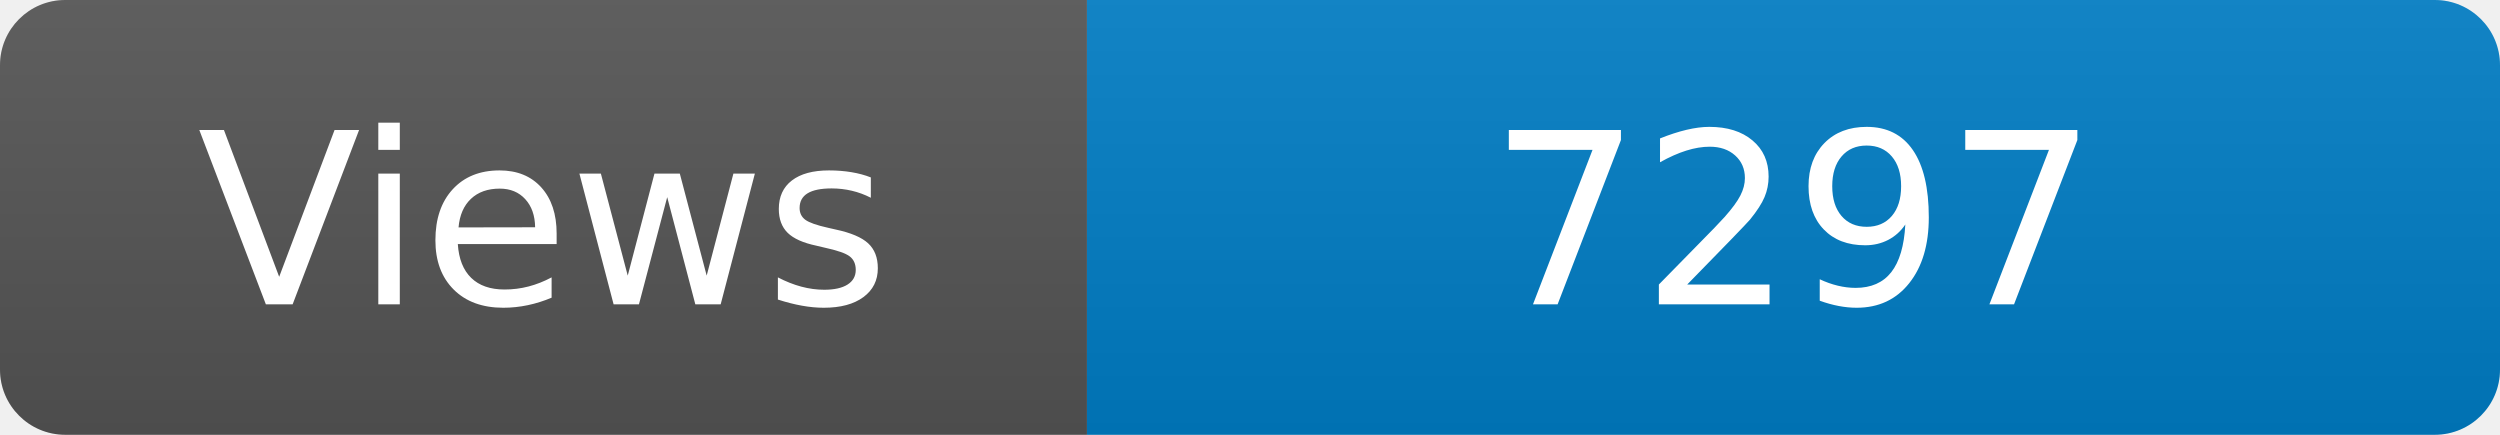
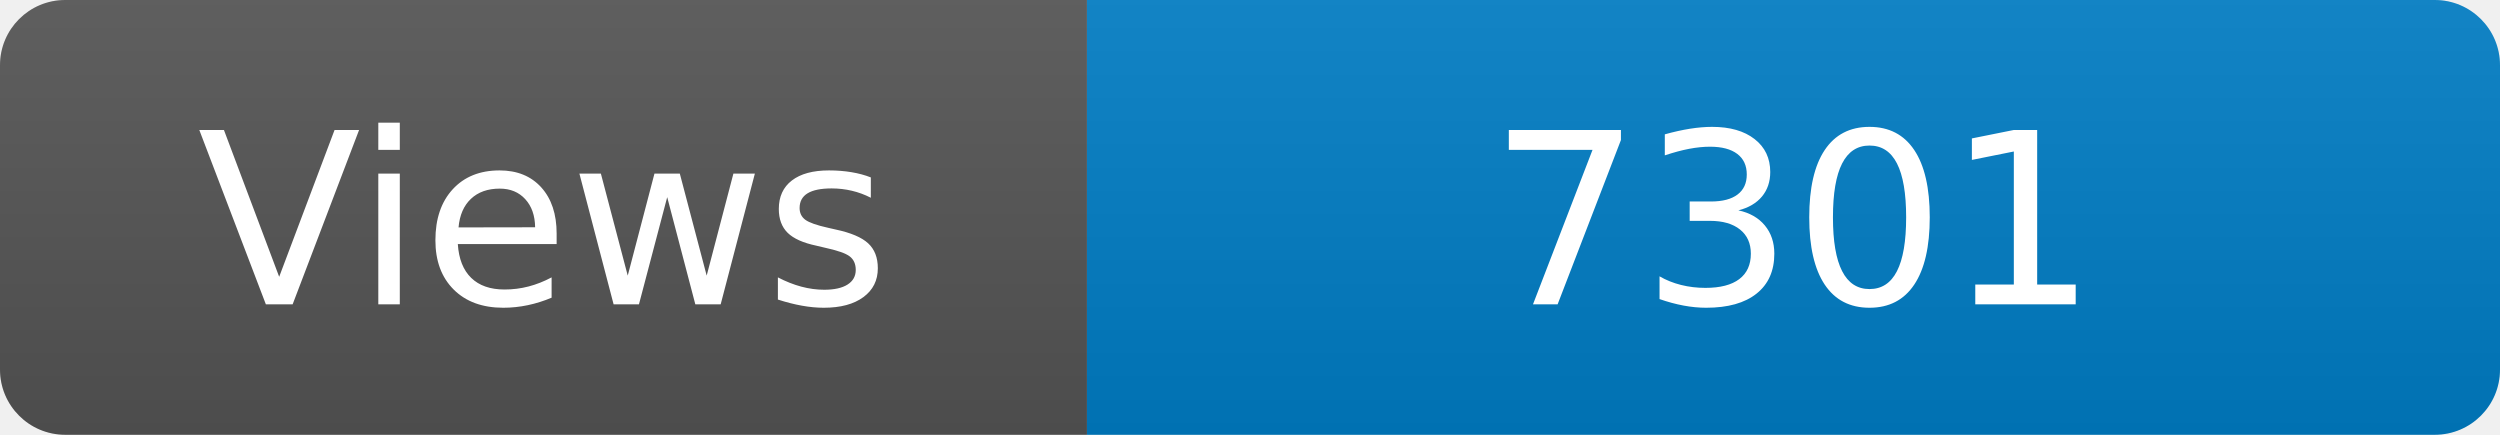
<svg xmlns="http://www.w3.org/2000/svg" width="115" height="20" role="img" aria-label="Maintained?: yes">
  <linearGradient id="s" x2="0" y2="100%">
    <stop offset="0" stop-color="#bbb" stop-opacity=".1" />
    <stop offset="1" stop-opacity=".1" />
  </linearGradient>
  <clipPath id="r">
    <rect width="115" height="20" rx="3" fill="#fff" />
  </clipPath>
  <g clip-path="url(#r)">
    <rect width="50" height="20" fill="#555" />
    <rect x="50" width="160" height="20" fill="#007ec6" />
    <rect width="115" height="20" fill="url(#s)" />
  </g>
  <g fill="#fff" text-anchor="middle" font-family="Verdana,Geneva,DejaVu Sans,sans-serif" font-size="110">
    <text x="250" y="140" transform="scale(.1)" fill="#fff">Views</text>
-     <text x="825" y="140" transform="scale(.1)" fill="#fff">7297</text>
+     <text x="825" y="140" transform="scale(.1)" fill="#fff">7301</text>
  </g>
</svg>
